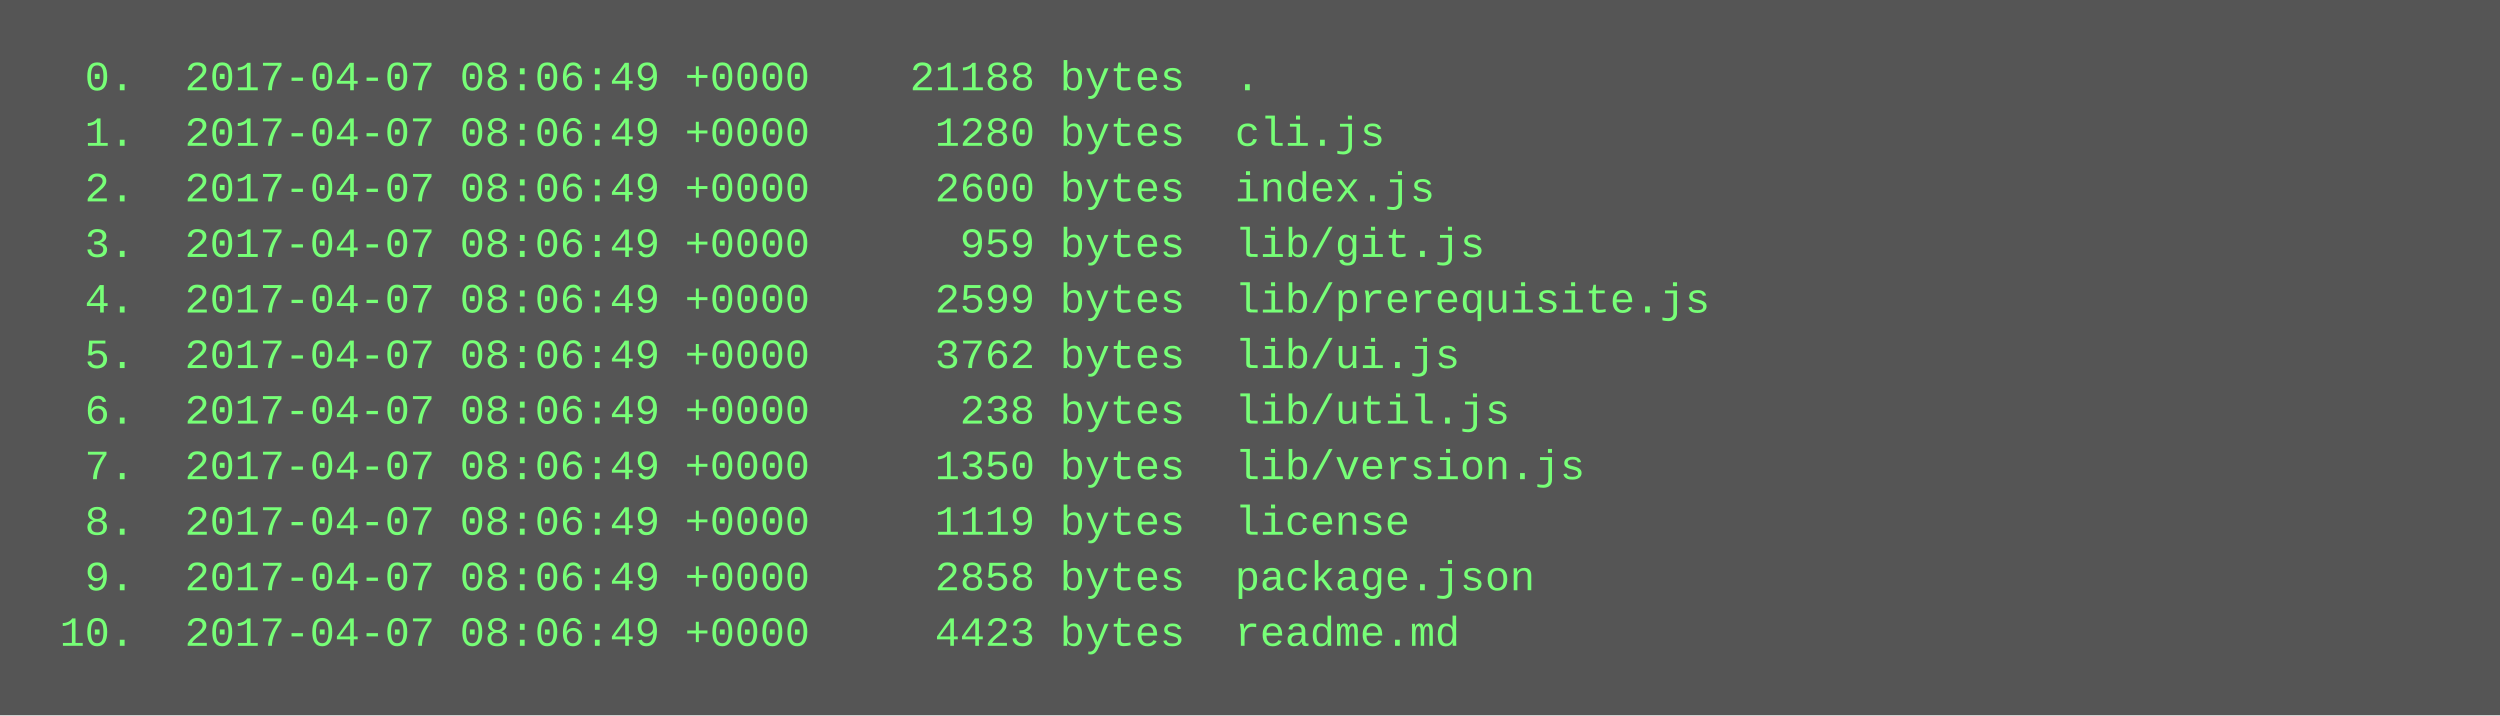
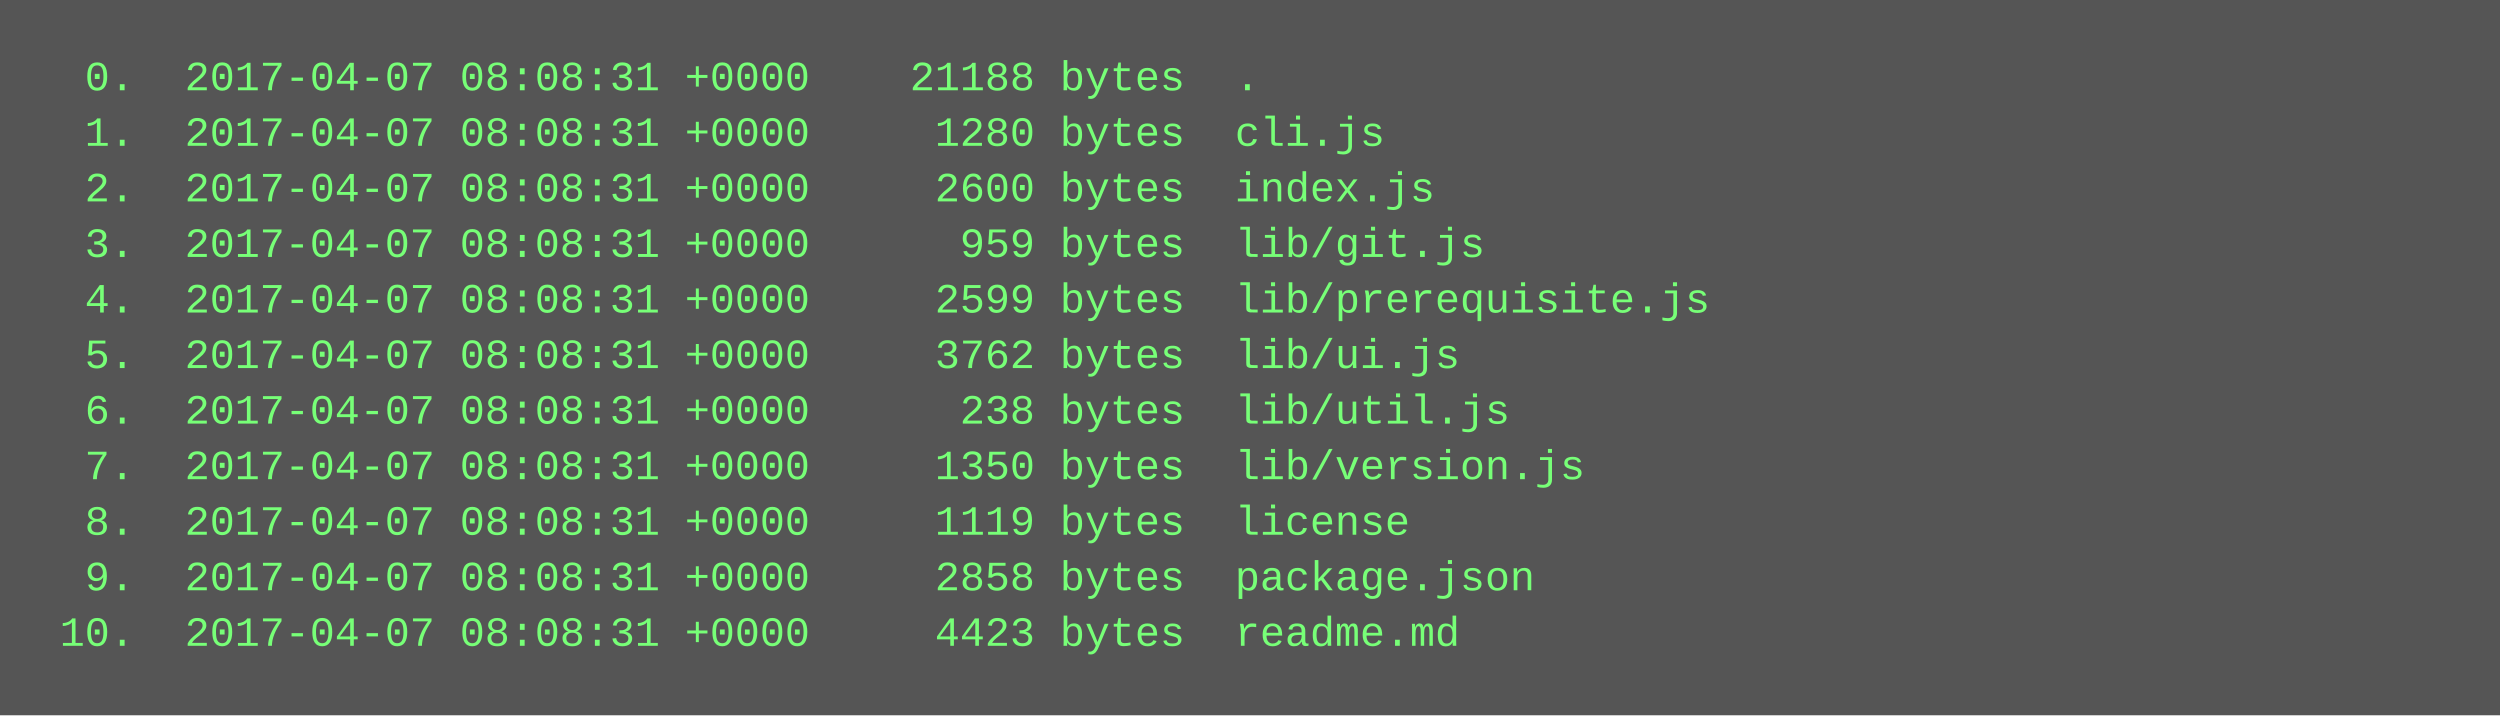
<svg xmlns="http://www.w3.org/2000/svg" height="206" width="720">
  <rect height="206" fill="#555" width="720" />
  <text fill="#7f7" font-family="Courier New" font-size="12" xml:space="preserve">
-     <tspan x="10" y="26">  0.  2017-04-07 08:06:49 +0000    21188 bytes  .</tspan>
-     <tspan x="10" y="42">  1.  2017-04-07 08:06:49 +0000     1280 bytes  cli.js</tspan>
-     <tspan x="10" y="58">  2.  2017-04-07 08:06:49 +0000     2600 bytes  index.js</tspan>
-     <tspan x="10" y="74">  3.  2017-04-07 08:06:49 +0000      959 bytes  lib/git.js</tspan>
-     <tspan x="10" y="90">  4.  2017-04-07 08:06:49 +0000     2599 bytes  lib/prerequisite.js</tspan>
-     <tspan x="10" y="106">  5.  2017-04-07 08:06:49 +0000     3762 bytes  lib/ui.js</tspan>
-     <tspan x="10" y="122">  6.  2017-04-07 08:06:49 +0000      238 bytes  lib/util.js</tspan>
-     <tspan x="10" y="138">  7.  2017-04-07 08:06:49 +0000     1350 bytes  lib/version.js</tspan>
-     <tspan x="10" y="154">  8.  2017-04-07 08:06:49 +0000     1119 bytes  license</tspan>
-     <tspan x="10" y="170">  9.  2017-04-07 08:06:49 +0000     2858 bytes  package.json</tspan>
-     <tspan x="10" y="186"> 10.  2017-04-07 08:06:49 +0000     4423 bytes  readme.md</tspan>
+     <tspan x="10" y="26">  0.  2017-04-07 08:08:31 +0000    21188 bytes  .</tspan>
+     <tspan x="10" y="42">  1.  2017-04-07 08:08:31 +0000     1280 bytes  cli.js</tspan>
+     <tspan x="10" y="58">  2.  2017-04-07 08:08:31 +0000     2600 bytes  index.js</tspan>
+     <tspan x="10" y="74">  3.  2017-04-07 08:08:31 +0000      959 bytes  lib/git.js</tspan>
+     <tspan x="10" y="90">  4.  2017-04-07 08:08:31 +0000     2599 bytes  lib/prerequisite.js</tspan>
+     <tspan x="10" y="106">  5.  2017-04-07 08:08:31 +0000     3762 bytes  lib/ui.js</tspan>
+     <tspan x="10" y="122">  6.  2017-04-07 08:08:31 +0000      238 bytes  lib/util.js</tspan>
+     <tspan x="10" y="138">  7.  2017-04-07 08:08:31 +0000     1350 bytes  lib/version.js</tspan>
+     <tspan x="10" y="154">  8.  2017-04-07 08:08:31 +0000     1119 bytes  license</tspan>
+     <tspan x="10" y="170">  9.  2017-04-07 08:08:31 +0000     2858 bytes  package.json</tspan>
+     <tspan x="10" y="186"> 10.  2017-04-07 08:08:31 +0000     4423 bytes  readme.md</tspan>
  </text>
</svg>
